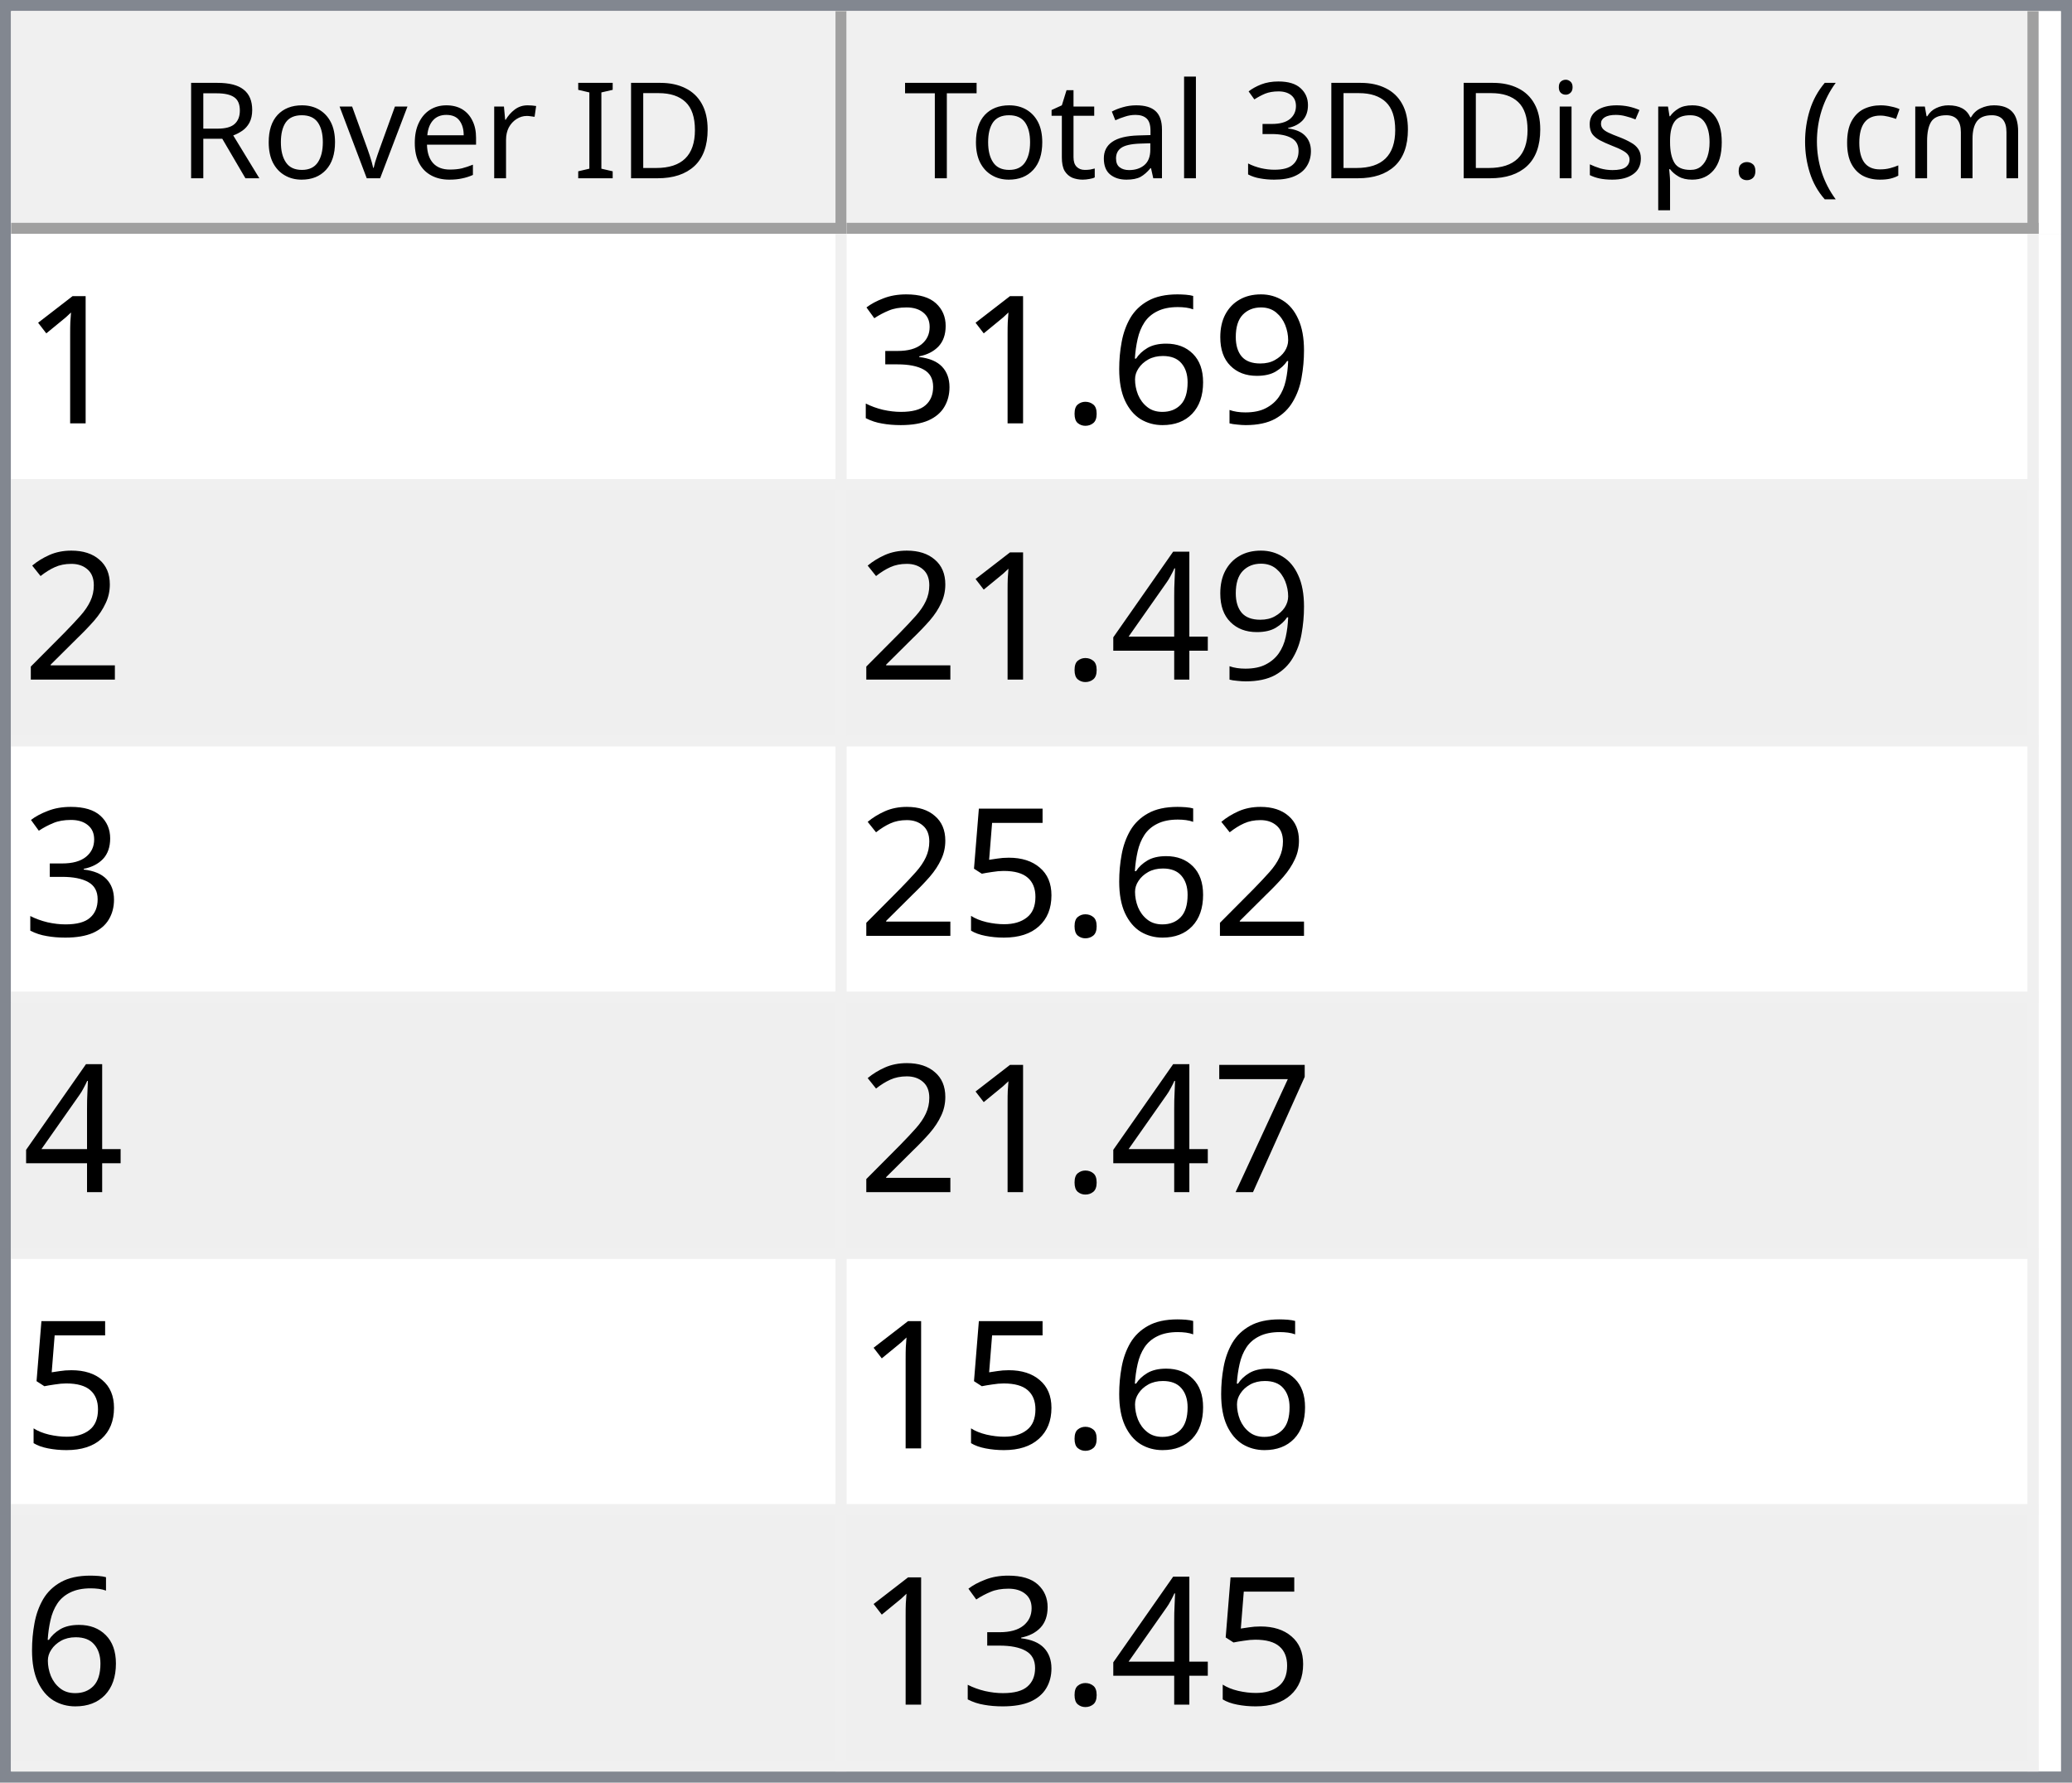
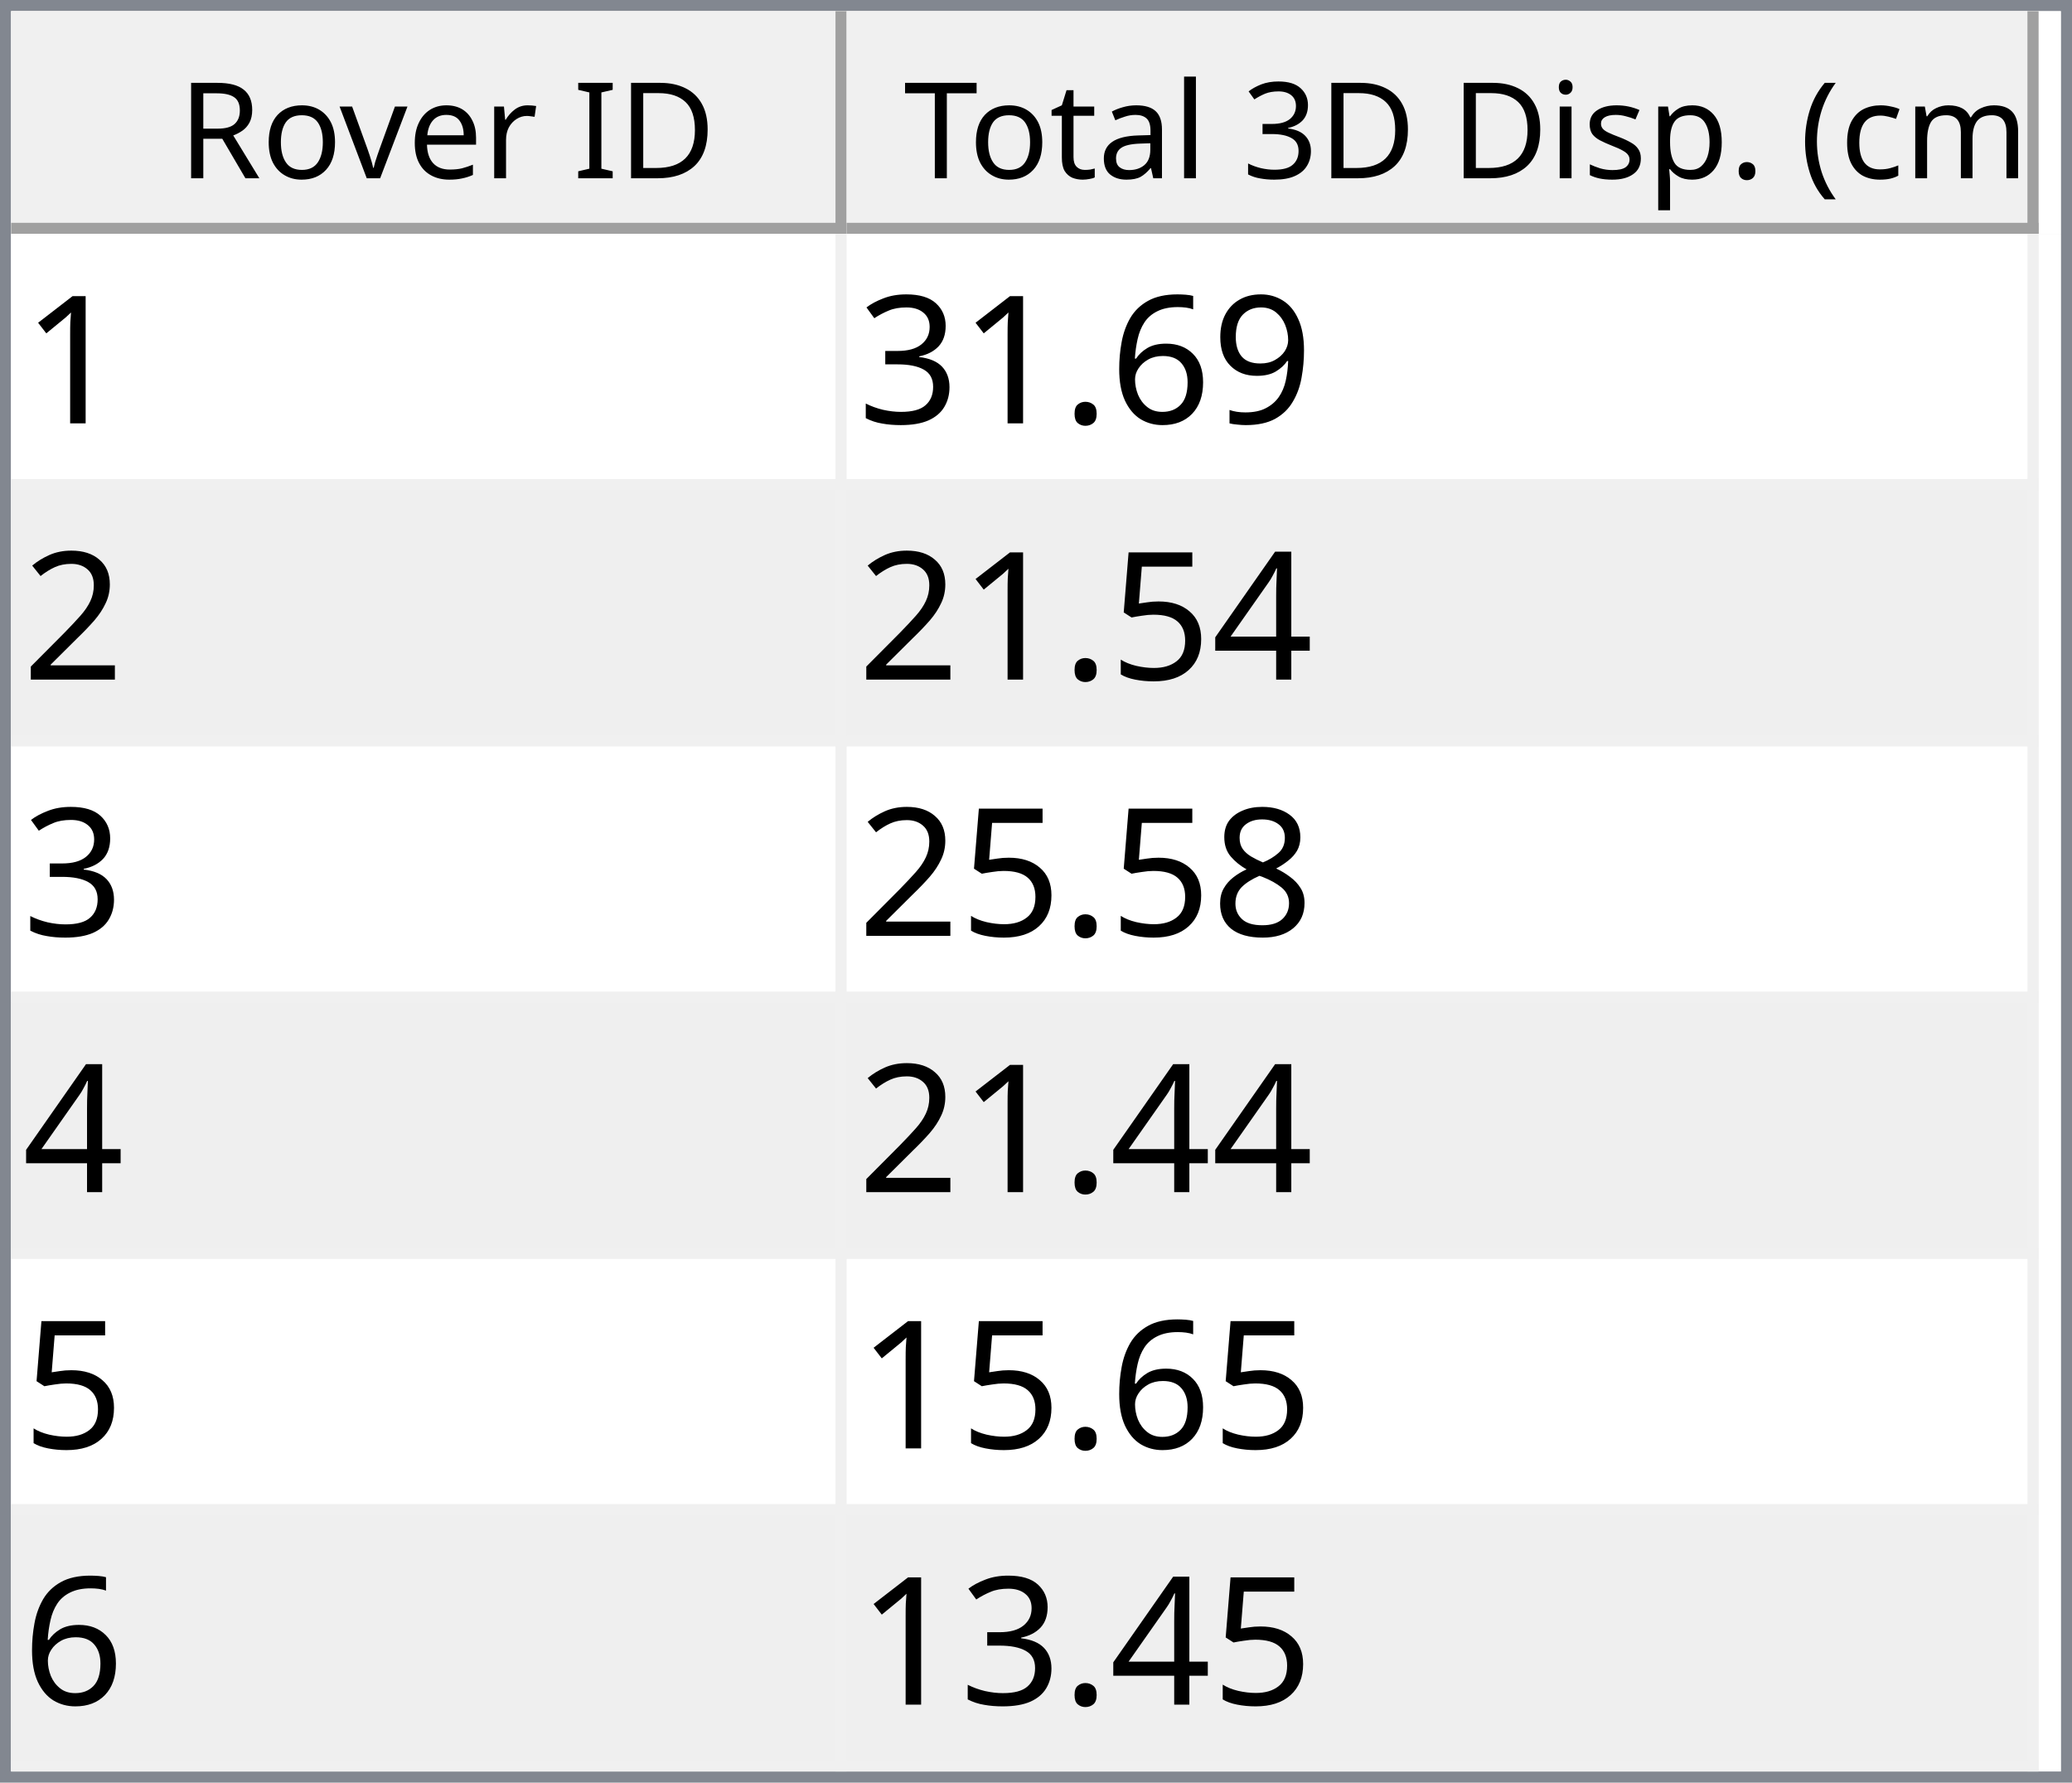
<svg xmlns="http://www.w3.org/2000/svg" style="fill-opacity:1; color-rendering:auto; color-interpolation:auto; text-rendering:auto; stroke:black; stroke-linecap:square; stroke-miterlimit:10; shape-rendering:auto; stroke-opacity:1; fill:black; stroke-dasharray:none; font-weight:normal; stroke-width:1; font-family:'Dialog'; font-style:normal; stroke-linejoin:miter; font-size:12px; stroke-dashoffset:0; image-rendering:auto;" width="186" height="160">
  <defs id="genericDefs" />
  <g>
    <defs id="defs1">
      <clipPath clipPathUnits="userSpaceOnUse" id="clipPath1">
        <path d="M0 0 L186 0 L186 160 L0 160 L0 0 Z" />
      </clipPath>
      <clipPath clipPathUnits="userSpaceOnUse" id="clipPath2">
        <path d="M0 0 L0 160 L186 160 L186 0 Z" />
      </clipPath>
      <clipPath clipPathUnits="userSpaceOnUse" id="clipPath3">
        <path d="M0 0 L0 20 L184 20 L184 0 Z" />
      </clipPath>
      <clipPath clipPathUnits="userSpaceOnUse" id="clipPath4">
        <path d="M0 0 L0 20 L75 20 L75 0 Z" />
      </clipPath>
      <clipPath clipPathUnits="userSpaceOnUse" id="clipPath5">
        <path d="M1 1 L1 19 L74 19 L74 1 Z" />
      </clipPath>
      <clipPath clipPathUnits="userSpaceOnUse" id="clipPath6">
        <path d="M0 0 L0 18 L73 18 L73 0 Z" />
      </clipPath>
      <clipPath clipPathUnits="userSpaceOnUse" id="clipPath7">
        <path d="M-0.5 -0.5 L-0.5 19.5 L74.5 19.5 L74.5 -0.5 Z" />
      </clipPath>
      <clipPath clipPathUnits="userSpaceOnUse" id="clipPath8">
        <path d="M0 0 L0 20 L107 20 L107 0 Z" />
      </clipPath>
      <clipPath clipPathUnits="userSpaceOnUse" id="clipPath9">
        <path d="M1 1 L1 19 L106 19 L106 1 Z" />
      </clipPath>
      <clipPath clipPathUnits="userSpaceOnUse" id="clipPath10">
        <path d="M0 0 L0 18 L105 18 L105 0 Z" />
      </clipPath>
      <clipPath clipPathUnits="userSpaceOnUse" id="clipPath11">
        <path d="M-0.5 -0.5 L-0.5 19.5 L106.5 19.5 L106.5 -0.5 Z" />
      </clipPath>
      <clipPath clipPathUnits="userSpaceOnUse" id="clipPath12">
        <path d="M0 0 L0 138 L184 138 L184 0 Z" />
      </clipPath>
      <clipPath clipPathUnits="userSpaceOnUse" id="clipPath13">
        <path d="M0 0 L0 138 L182 138 L182 0 Z" />
      </clipPath>
      <clipPath clipPathUnits="userSpaceOnUse" id="clipPath14">
        <path d="M-0.5 -0.5 L-0.5 137.5 L181.5 137.5 L181.5 -0.5 Z" />
      </clipPath>
      <clipPath clipPathUnits="userSpaceOnUse" id="clipPath15">
        <path d="M0 0 L0 22 L74 22 L74 0 Z" />
      </clipPath>
      <clipPath clipPathUnits="userSpaceOnUse" id="clipPath16">
        <path d="M0 0 L0 22 L106 22 L106 0 Z" />
      </clipPath>
      <font horiz-adv-x="64.551" id="font1">
        <font-face ascent="107.91" descent="25.098" units-per-em="100" style="font-style:normal; font-family:Segoe UI; font-weight:normal;" />
        <missing-glyph horiz-adv-x="64.551" d="M8.109 0 L8.109 68.266 L56.453 68.266 L56.453 0 L8.109 0 ZM15.328 7.234 L49.219 7.234 L49.219 61.031 L15.328 61.031 L15.328 7.234 Z" />
        <glyph unicode="D" horiz-adv-x="70.117" d="M9.188 0 L9.188 70.016 L28.516 70.016 Q65.531 70.016 65.531 35.891 Q65.531 19.672 55.25 9.836 Q44.969 0 27.734 0 L9.188 0 ZM17.391 62.594 L17.391 7.422 L27.828 7.422 Q41.609 7.422 49.273 14.797 Q56.938 22.172 56.938 35.688 Q56.938 62.594 28.328 62.594 L17.391 62.594 Z" />
        <glyph unicode="I" horiz-adv-x="26.611" d="M17.391 0 L9.188 0 L9.188 70.016 L17.391 70.016 L17.391 0 Z" />
        <glyph unicode=" " horiz-adv-x="27.393" d="" />
        <glyph unicode="r" horiz-adv-x="34.766" d="M34.188 41.891 Q32.078 43.5 28.125 43.5 Q23 43.5 19.555 38.672 Q16.109 33.844 16.109 25.484 L16.109 0 L8.109 0 L8.109 50 L16.109 50 L16.109 39.703 L16.312 39.703 Q18.016 44.969 21.531 47.922 Q25.047 50.875 29.391 50.875 Q32.516 50.875 34.188 50.203 L34.188 41.891 Z" />
        <glyph unicode="e" horiz-adv-x="52.295" d="M48.297 23 L12.984 23 Q13.188 14.656 17.484 10.109 Q21.781 5.562 29.297 5.562 Q37.75 5.562 44.828 11.141 L44.828 3.609 Q38.234 -1.172 27.391 -1.172 Q16.797 -1.172 10.742 5.641 Q4.688 12.453 4.688 24.812 Q4.688 36.469 11.305 43.82 Q17.922 51.172 27.734 51.172 Q37.547 51.172 42.922 44.828 Q48.297 38.484 48.297 27.203 L48.297 23 ZM40.094 29.781 Q40.047 36.719 36.75 40.578 Q33.453 44.438 27.594 44.438 Q21.922 44.438 17.969 40.383 Q14.016 36.328 13.094 29.781 L40.094 29.781 Z" />
        <glyph unicode="v" horiz-adv-x="47.9" d="M47.406 50 L27.484 0 L19.625 0 L0.688 50 L9.469 50 L22.172 13.672 Q23.578 9.672 23.922 6.688 L24.125 6.688 Q24.609 10.453 25.688 13.484 L38.969 50 L47.406 50 Z" />
        <glyph unicode="o" horiz-adv-x="58.594" d="M29 -1.172 Q17.922 -1.172 11.305 5.836 Q4.688 12.844 4.688 24.422 Q4.688 37.016 11.57 44.094 Q18.453 51.172 30.172 51.172 Q41.359 51.172 47.633 44.289 Q53.906 37.406 53.906 25.203 Q53.906 13.234 47.141 6.031 Q40.375 -1.172 29 -1.172 ZM29.594 44.438 Q21.875 44.438 17.383 39.188 Q12.891 33.938 12.891 24.703 Q12.891 15.828 17.43 10.695 Q21.969 5.562 29.594 5.562 Q37.359 5.562 41.531 10.594 Q45.703 15.625 45.703 24.906 Q45.703 34.281 41.531 39.359 Q37.359 44.438 29.594 44.438 Z" />
        <glyph unicode="R" horiz-adv-x="59.814" d="M59.375 0 L49.609 0 L37.891 19.625 Q36.281 22.359 34.766 24.289 Q33.25 26.219 31.664 27.438 Q30.078 28.656 28.25 29.219 Q26.422 29.781 24.125 29.781 L17.391 29.781 L17.391 0 L9.188 0 L9.188 70.016 L30.078 70.016 Q34.672 70.016 38.555 68.867 Q42.438 67.719 45.289 65.375 Q48.141 63.031 49.758 59.547 Q51.375 56.062 51.375 51.375 Q51.375 47.703 50.273 44.656 Q49.172 41.609 47.148 39.211 Q45.125 36.812 42.266 35.133 Q39.406 33.453 35.844 32.516 L35.844 32.328 Q37.594 31.547 38.891 30.547 Q40.188 29.547 41.359 28.18 Q42.531 26.812 43.68 25.078 Q44.828 23.344 46.234 21.047 L59.375 0 ZM17.391 62.594 L17.391 37.203 L28.516 37.203 Q31.594 37.203 34.203 38.133 Q36.812 39.062 38.719 40.797 Q40.625 42.531 41.703 45.047 Q42.781 47.562 42.781 50.688 Q42.781 56.297 39.141 59.445 Q35.5 62.594 28.609 62.594 L17.391 62.594 Z" />
        <glyph unicode=")" horiz-adv-x="30.176" d="M8.297 -15.922 L1.172 -15.922 Q16.406 2.344 16.406 26.812 Q16.406 51.469 1.078 70.016 L8.297 70.016 Q23.531 52.156 23.531 26.703 Q23.531 1.375 8.297 -15.922 Z" />
        <glyph unicode="m" horiz-adv-x="86.133" d="M79.109 0 L71.094 0 L71.094 28.719 Q71.094 37.016 68.531 40.727 Q65.969 44.438 59.906 44.438 Q54.781 44.438 51.195 39.75 Q47.609 35.062 47.609 28.516 L47.609 0 L39.594 0 L39.594 29.688 Q39.594 44.438 28.219 44.438 Q22.953 44.438 19.531 40.016 Q16.109 35.594 16.109 28.516 L16.109 0 L8.109 0 L8.109 50 L16.109 50 L16.109 42.094 L16.312 42.094 Q21.625 51.172 31.844 51.172 Q36.969 51.172 40.773 48.312 Q44.578 45.453 46 40.828 Q51.562 51.172 62.594 51.172 Q79.109 51.172 79.109 30.812 L79.109 0 Z" />
        <glyph unicode="c" horiz-adv-x="46.191" d="M42.188 2.297 Q36.422 -1.172 28.516 -1.172 Q17.828 -1.172 11.258 5.789 Q4.688 12.75 4.688 23.828 Q4.688 36.188 11.766 43.68 Q18.844 51.172 30.672 51.172 Q37.25 51.172 42.281 48.734 L42.281 40.531 Q36.719 44.438 30.375 44.438 Q22.703 44.438 17.797 38.945 Q12.891 33.453 12.891 24.516 Q12.891 15.719 17.508 10.641 Q22.125 5.562 29.891 5.562 Q36.422 5.562 42.188 9.906 L42.188 2.297 Z" />
        <glyph unicode="(" horiz-adv-x="30.176" d="M29.109 -15.922 L21.969 -15.922 Q6.844 1.375 6.844 26.703 Q6.844 52.156 21.969 70.016 L29.203 70.016 Q13.875 51.469 13.875 26.812 Q13.875 2.344 29.109 -15.922 Z" />
        <glyph unicode="." horiz-adv-x="21.68" d="M10.891 -1.078 Q8.641 -1.078 7.055 0.539 Q5.469 2.156 5.469 4.391 Q5.469 6.641 7.055 8.273 Q8.641 9.906 10.891 9.906 Q13.188 9.906 14.797 8.273 Q16.406 6.641 16.406 4.391 Q16.406 2.156 14.797 0.539 Q13.188 -1.078 10.891 -1.078 Z" />
        <glyph unicode="p" horiz-adv-x="58.789" d="M16.312 7.234 L16.109 7.234 L16.109 -23 L8.109 -23 L8.109 50 L16.109 50 L16.109 41.219 L16.312 41.219 Q22.219 51.172 33.594 51.172 Q43.266 51.172 48.688 44.461 Q54.109 37.75 54.109 26.469 Q54.109 13.922 48 6.375 Q41.891 -1.172 31.297 -1.172 Q21.578 -1.172 16.312 7.234 ZM16.109 27.391 L16.109 20.406 Q16.109 14.203 20.141 9.883 Q24.172 5.562 30.375 5.562 Q37.641 5.562 41.773 11.133 Q45.906 16.703 45.906 26.609 Q45.906 34.969 42.047 39.703 Q38.188 44.438 31.594 44.438 Q24.609 44.438 20.359 39.578 Q16.109 34.719 16.109 27.391 Z" />
        <glyph unicode="s" horiz-adv-x="42.432" d="M5.078 1.812 L5.078 10.406 Q11.625 5.562 19.484 5.562 Q30.031 5.562 30.031 12.594 Q30.031 14.594 29.125 15.992 Q28.219 17.391 26.68 18.461 Q25.141 19.531 23.07 20.383 Q21 21.234 18.609 22.172 Q15.281 23.484 12.766 24.828 Q10.25 26.172 8.57 27.859 Q6.891 29.547 6.031 31.695 Q5.172 33.844 5.172 36.719 Q5.172 40.234 6.789 42.945 Q8.406 45.656 11.086 47.484 Q13.766 49.312 17.211 50.242 Q20.656 51.172 24.312 51.172 Q30.812 51.172 35.938 48.922 L35.938 40.828 Q30.422 44.438 23.25 44.438 Q21 44.438 19.195 43.922 Q17.391 43.406 16.094 42.477 Q14.797 41.547 14.086 40.258 Q13.375 38.969 13.375 37.406 Q13.375 35.453 14.086 34.133 Q14.797 32.812 16.164 31.789 Q17.531 30.766 19.484 29.938 Q21.438 29.109 23.922 28.125 Q27.25 26.859 29.883 25.516 Q32.516 24.172 34.375 22.484 Q36.234 20.797 37.234 18.602 Q38.234 16.406 38.234 13.375 Q38.234 9.672 36.602 6.938 Q34.969 4.203 32.234 2.398 Q29.5 0.594 25.93 -0.289 Q22.359 -1.172 18.453 -1.172 Q10.75 -1.172 5.078 1.812 Z" />
        <glyph unicode="i" horiz-adv-x="24.219" d="M12.203 62.703 Q10.062 62.703 8.547 64.164 Q7.031 65.625 7.031 67.875 Q7.031 70.125 8.547 71.609 Q10.062 73.094 12.203 73.094 Q14.406 73.094 15.945 71.609 Q17.484 70.125 17.484 67.875 Q17.484 65.719 15.945 64.211 Q14.406 62.703 12.203 62.703 ZM16.109 0 L8.109 0 L8.109 50 L16.109 50 L16.109 0 Z" />
        <glyph unicode="3" horiz-adv-x="53.906" d="M46.531 19.828 Q46.531 15.094 44.75 11.211 Q42.969 7.328 39.719 4.57 Q36.469 1.812 31.93 0.297 Q27.391 -1.219 21.922 -1.219 Q11.922 -1.219 6 2.594 L6 11.188 Q13.094 5.609 22.219 5.609 Q25.875 5.609 28.828 6.539 Q31.781 7.469 33.906 9.227 Q36.031 10.984 37.18 13.477 Q38.328 15.969 38.328 19.094 Q38.328 32.812 18.797 32.812 L12.984 32.812 L12.984 39.594 L18.5 39.594 Q35.797 39.594 35.797 52.484 Q35.797 64.406 22.609 64.406 Q15.188 64.406 8.688 59.422 L8.688 67.188 Q15.375 71.188 24.609 71.188 Q29 71.188 32.57 69.969 Q36.141 68.75 38.68 66.555 Q41.219 64.359 42.609 61.281 Q44 58.203 44 54.5 Q44 40.672 30.031 36.719 L30.031 36.531 Q33.594 36.141 36.625 34.797 Q39.656 33.453 41.852 31.305 Q44.047 29.156 45.289 26.25 Q46.531 23.344 46.531 19.828 Z" />
        <glyph unicode="l" horiz-adv-x="24.219" d="M16.109 0 L8.109 0 L8.109 74.031 L16.109 74.031 L16.109 0 Z" />
        <glyph unicode="a" horiz-adv-x="50.879" d="M43.891 0 L35.891 0 L35.891 7.812 L35.688 7.812 Q30.469 -1.172 20.312 -1.172 Q12.844 -1.172 8.617 2.781 Q4.391 6.734 4.391 13.281 Q4.391 27.297 20.906 29.594 L35.891 31.688 Q35.891 44.438 25.594 44.438 Q16.547 44.438 9.281 38.281 L9.281 46.484 Q16.656 51.172 26.266 51.172 Q43.891 51.172 43.891 32.516 L43.891 0 ZM35.891 25.297 L23.828 23.641 Q18.266 22.859 15.43 20.875 Q12.594 18.891 12.594 13.875 Q12.594 10.203 15.211 7.883 Q17.828 5.562 22.172 5.562 Q28.125 5.562 32.008 9.742 Q35.891 13.922 35.891 20.312 L35.891 25.297 Z" />
        <glyph unicode="t" horiz-adv-x="33.887" d="M31.297 0.484 Q28.469 -1.078 23.828 -1.078 Q10.688 -1.078 10.688 13.578 L10.688 43.172 L2.094 43.172 L2.094 50 L10.688 50 L10.688 62.203 L18.703 64.797 L18.703 50 L31.297 50 L31.297 43.172 L18.703 43.172 L18.703 14.984 Q18.703 9.969 20.414 7.82 Q22.125 5.672 26.078 5.672 Q29.109 5.672 31.297 7.328 L31.297 0.484 Z" />
        <glyph unicode="T" horiz-adv-x="52.393" d="M50.594 62.594 L30.375 62.594 L30.375 0 L22.172 0 L22.172 62.594 L2 62.594 L2 70.016 L50.594 70.016 L50.594 62.594 Z" />
      </font>
      <font horiz-adv-x="75.0" id="font2">
        <font-face ascent="100.537" descent="21.973" units-per-em="100" style="font-style:normal; font-family:sans-serif; font-weight:normal;" />
        <missing-glyph horiz-adv-x="75.0" d="M12.5 0 L12.5 62.5 L62.5 62.5 L62.5 0 L12.5 0 ZM14.062 1.562 L60.938 1.562 L60.938 60.938 L14.062 60.938 L14.062 1.562 Z" />
        <glyph unicode="1" horiz-adv-x="55.615" d="M37.25 0 L28.469 0 L28.469 56 Q25.297 52.984 20.141 49.953 Q14.984 46.922 10.891 45.406 L10.891 53.906 Q18.266 57.375 23.781 62.305 Q29.297 67.234 31.594 71.875 L37.25 71.875 L37.25 0 Z" />
        <glyph unicode="9" horiz-adv-x="55.615" d="M5.469 16.547 L13.922 17.328 Q14.984 11.375 18.016 8.688 Q21.047 6 25.781 6 Q29.828 6 32.883 7.859 Q35.938 9.719 37.891 12.82 Q39.844 15.922 41.164 21.195 Q42.484 26.469 42.484 31.938 Q42.484 32.516 42.438 33.688 Q39.797 29.5 35.234 26.883 Q30.672 24.266 25.344 24.266 Q16.453 24.266 10.305 30.711 Q4.156 37.156 4.156 47.703 Q4.156 58.594 10.578 65.234 Q17 71.875 26.656 71.875 Q33.641 71.875 39.43 68.117 Q45.219 64.359 48.219 57.398 Q51.219 50.438 51.219 37.25 Q51.219 23.531 48.242 15.406 Q45.266 7.281 39.383 3.031 Q33.5 -1.219 25.594 -1.219 Q17.188 -1.219 11.867 3.445 Q6.547 8.109 5.469 16.547 ZM41.453 48.141 Q41.453 55.719 37.43 60.156 Q33.406 64.594 27.734 64.594 Q21.875 64.594 17.531 59.812 Q13.188 55.031 13.188 47.406 Q13.188 40.578 17.312 36.305 Q21.438 32.031 27.484 32.031 Q33.594 32.031 37.523 36.305 Q41.453 40.578 41.453 48.141 Z" />
        <glyph unicode="6" horiz-adv-x="55.615" d="M49.75 54.047 L41.016 53.375 Q39.844 58.547 37.703 60.891 Q34.125 64.656 28.906 64.656 Q24.703 64.656 21.531 62.312 Q17.391 59.281 14.992 53.469 Q12.594 47.656 12.5 36.922 Q15.672 41.75 20.266 44.094 Q24.859 46.438 29.891 46.438 Q38.672 46.438 44.852 39.969 Q51.031 33.5 51.031 23.25 Q51.031 16.5 48.125 10.719 Q45.219 4.938 40.141 1.859 Q35.062 -1.219 28.609 -1.219 Q17.625 -1.219 10.695 6.859 Q3.766 14.938 3.766 33.5 Q3.766 54.25 11.422 63.672 Q18.109 71.875 29.438 71.875 Q37.891 71.875 43.289 67.141 Q48.688 62.406 49.75 54.047 ZM13.875 23.188 Q13.875 18.656 15.797 14.508 Q17.719 10.359 21.188 8.18 Q24.656 6 28.469 6 Q34.031 6 38.039 10.492 Q42.047 14.984 42.047 22.703 Q42.047 30.125 38.086 34.398 Q34.125 38.672 28.125 38.672 Q22.172 38.672 18.023 34.398 Q13.875 30.125 13.875 23.188 Z" />
        <glyph unicode="." horiz-adv-x="27.783" d="M9.078 0 L9.078 10.016 L19.094 10.016 L19.094 0 L9.078 0 Z" />
        <glyph unicode="3" horiz-adv-x="55.615" d="M4.203 18.891 L12.984 20.062 Q14.5 12.594 18.141 9.297 Q21.781 6 27 6 Q33.203 6 37.477 10.297 Q41.75 14.594 41.75 20.953 Q41.75 27 37.797 30.93 Q33.844 34.859 27.734 34.859 Q25.25 34.859 21.531 33.891 L22.516 41.609 Q23.391 41.5 23.922 41.5 Q29.547 41.5 34.039 44.43 Q38.531 47.359 38.531 53.469 Q38.531 58.297 35.258 61.477 Q31.984 64.656 26.812 64.656 Q21.688 64.656 18.266 61.43 Q14.844 58.203 13.875 51.766 L5.078 53.328 Q6.688 62.156 12.398 67.016 Q18.109 71.875 26.609 71.875 Q32.469 71.875 37.398 69.359 Q42.328 66.844 44.945 62.5 Q47.562 58.156 47.562 53.266 Q47.562 48.641 45.07 44.828 Q42.578 41.016 37.703 38.766 Q44.047 37.312 47.562 32.695 Q51.078 28.078 51.078 21.141 Q51.078 11.766 44.242 5.25 Q37.406 -1.266 26.953 -1.266 Q17.531 -1.266 11.305 4.352 Q5.078 9.969 4.203 18.891 Z" />
        <glyph unicode="2" horiz-adv-x="55.615" d="M50.344 8.453 L50.344 0 L3.031 0 Q2.938 3.172 4.047 6.109 Q5.859 10.938 9.836 15.625 Q13.812 20.312 21.344 26.469 Q33.016 36.031 37.117 41.625 Q41.219 47.219 41.219 52.203 Q41.219 57.422 37.477 61.008 Q33.734 64.594 27.734 64.594 Q21.391 64.594 17.578 60.789 Q13.766 56.984 13.719 50.25 L4.688 51.172 Q5.609 61.281 11.664 66.578 Q17.719 71.875 27.938 71.875 Q38.234 71.875 44.242 66.164 Q50.25 60.453 50.25 52 Q50.25 47.703 48.492 43.555 Q46.734 39.406 42.656 34.812 Q38.578 30.219 29.109 22.219 Q21.188 15.578 18.945 13.211 Q16.703 10.844 15.234 8.453 L50.344 8.453 Z" />
        <glyph unicode="4" horiz-adv-x="55.615" d="M32.328 0 L32.328 17.141 L1.266 17.141 L1.266 25.203 L33.938 71.578 L41.109 71.578 L41.109 25.203 L50.781 25.203 L50.781 17.141 L41.109 17.141 L41.109 0 L32.328 0 ZM32.328 25.203 L32.328 57.469 L9.906 25.203 L32.328 25.203 Z" />
        <glyph unicode="5" horiz-adv-x="55.615" d="M4.156 18.75 L13.375 19.531 Q14.406 12.797 18.141 9.398 Q21.875 6 27.156 6 Q33.5 6 37.891 10.789 Q42.281 15.578 42.281 23.484 Q42.281 31 38.062 35.352 Q33.844 39.703 27 39.703 Q22.75 39.703 19.336 37.773 Q15.922 35.844 13.969 32.766 L5.719 33.844 L12.641 70.609 L48.25 70.609 L48.25 62.203 L19.672 62.203 L15.828 42.969 Q22.266 47.469 29.344 47.469 Q38.719 47.469 45.164 40.969 Q51.609 34.469 51.609 24.266 Q51.609 14.547 45.953 7.469 Q39.062 -1.219 27.156 -1.219 Q17.391 -1.219 11.211 4.25 Q5.031 9.719 4.156 18.75 Z" />
-         <glyph unicode="7" horiz-adv-x="55.615" d="M4.734 62.203 L4.734 70.656 L51.078 70.656 L51.078 63.812 Q44.234 56.547 37.523 44.484 Q30.812 32.422 27.156 19.672 Q24.516 10.688 23.781 0 L14.75 0 Q14.891 8.453 18.062 20.414 Q21.234 32.375 27.172 43.484 Q33.109 54.594 39.797 62.203 L4.734 62.203 Z" />
+         <glyph unicode="8" horiz-adv-x="55.615" d="M17.672 38.812 Q12.203 40.828 9.57 44.539 Q6.938 48.25 6.938 53.422 Q6.938 61.234 12.555 66.555 Q18.172 71.875 27.484 71.875 Q36.859 71.875 42.578 66.43 Q48.297 60.984 48.297 53.172 Q48.297 48.188 45.68 44.508 Q43.062 40.828 37.75 38.812 Q44.344 36.672 47.781 31.883 Q51.219 27.094 51.219 20.453 Q51.219 11.281 44.727 5.031 Q38.234 -1.219 27.641 -1.219 Q17.047 -1.219 10.547 5.055 Q4.047 11.328 4.047 20.703 Q4.047 27.688 7.594 32.398 Q11.141 37.109 17.672 38.812 ZM15.922 53.719 Q15.922 48.641 19.195 45.414 Q22.469 42.188 27.688 42.188 Q32.766 42.188 36.016 45.383 Q39.266 48.578 39.266 53.219 Q39.266 58.062 35.914 61.359 Q32.562 64.656 27.594 64.656 Q22.562 64.656 19.242 61.43 Q15.922 58.203 15.922 53.719 ZM13.094 20.656 Q13.094 16.891 14.875 13.375 Q16.656 9.859 20.172 7.93 Q23.688 6 27.734 6 Q34.031 6 38.133 10.055 Q42.234 14.109 42.234 20.359 Q42.234 26.703 38.016 30.859 Q33.797 35.016 27.438 35.016 Q21.234 35.016 17.164 30.914 Q13.094 26.812 13.094 20.656 Z" />
      </font>
    </defs>
    <g style="fill:white; stroke:white;">
      <rect x="0" y="0" width="186" style="clip-path:url(#clipPath1); stroke:none;" height="160" />
    </g>
    <g style="fill:white; text-rendering:optimizeSpeed; color-rendering:optimizeSpeed; image-rendering:optimizeSpeed; shape-rendering:crispEdges; stroke:white; color-interpolation:sRGB;">
      <rect x="0" width="186" height="160" y="0" style="stroke:none;" />
      <path style="stroke:none;" d="M0 160 L186 160 L186 0 L0 0 Z" />
    </g>
    <g style="fill:rgb(240,240,240); font-family:'Segoe UI'; stroke:rgb(240,240,240);">
      <rect x="0" y="0" width="186" style="clip-path:url(#clipPath2); stroke:none;" height="160" />
    </g>
    <g style="fill:rgb(130,135,144); font-family:'Segoe UI'; stroke:rgb(130,135,144);">
      <path d="M0 0 L186 0 L186 160 L0 160 L0 0 ZM1 1 L185 1 L185 159 L1 159 L1 1 Z" style="fill-rule:evenodd; clip-path:url(#clipPath2); stroke:none;" />
    </g>
    <g style="fill:white; font-family:'Segoe UI'; stroke:white;" transform="translate(1,1)">
      <rect x="0" y="0" width="184" style="clip-path:url(#clipPath3); stroke:none;" height="20" />
    </g>
    <g style="fill:rgb(240,240,240); font-family:'Segoe UI'; stroke:rgb(240,240,240);" transform="translate(1,1)">
      <rect x="0" y="0" width="75" style="clip-path:url(#clipPath4); stroke:none;" height="20" />
    </g>
    <g style="font-family:'Segoe UI';" transform="translate(2,2)">
      <text x="14" xml:space="preserve" y="14" style="clip-path:url(#clipPath6); stroke:none;">Rover ID</text>
    </g>
    <g style="fill:rgb(160,160,160); font-family:'Segoe UI'; stroke:rgb(160,160,160); stroke-linejoin:bevel;" transform="translate(1.5,1.5)">
      <line x1="74" x2="74" y1="0" style="fill:none; clip-path:url(#clipPath7);" y2="19" />
    </g>
    <g style="fill:rgb(160,160,160); font-family:'Segoe UI'; stroke:rgb(160,160,160); stroke-linejoin:bevel;" transform="matrix(1,0,0,1,1,1) translate(0.5,0.5)">
      <line x1="0" x2="74" y1="19" style="fill:none; clip-path:url(#clipPath7);" y2="19" />
    </g>
    <g style="fill:rgb(240,240,240); font-family:'Segoe UI'; stroke:rgb(240,240,240);" transform="translate(76,1)">
      <rect x="0" y="0" width="107" style="clip-path:url(#clipPath8); stroke:none;" height="20" />
    </g>
    <g style="font-family:'Segoe UI';" transform="translate(77,2)">
      <text x="1" xml:space="preserve" y="14" style="clip-path:url(#clipPath10); stroke:none;"> Total 3D Disp. (cm)</text>
    </g>
    <g style="fill:rgb(160,160,160); font-family:'Segoe UI'; stroke:rgb(160,160,160); stroke-linejoin:bevel;" transform="translate(76.5,1.5)">
      <line x1="106" x2="106" y1="0" style="fill:none; clip-path:url(#clipPath11);" y2="19" />
    </g>
    <g style="fill:rgb(160,160,160); font-family:'Segoe UI'; stroke:rgb(160,160,160); stroke-linejoin:bevel;" transform="matrix(1,0,0,1,76,1) translate(0.5,0.5)">
      <line x1="0" x2="106" y1="19" style="fill:none; clip-path:url(#clipPath11);" y2="19" />
    </g>
    <g style="fill:white; font-family:'Segoe UI'; stroke:white;" transform="translate(1,21)">
      <rect x="0" y="0" width="184" style="clip-path:url(#clipPath12); stroke:none;" height="138" />
    </g>
    <g style="fill:rgb(240,240,240); font-size:16px; font-family:sans-serif; stroke:rgb(240,240,240);" transform="translate(1,21)">
      <rect x="0" y="0" width="182" style="clip-path:url(#clipPath13); stroke:none;" height="138" />
      <line transform="translate(0.5,0.5)" x1="0" x2="181" y1="22" style="clip-path:url(#clipPath14); fill:none; stroke-linejoin:bevel;" y2="22" />
    </g>
    <g transform="matrix(1,0,0,1,1,21) translate(0.5,0.5)" style="fill:rgb(240,240,240); font-size:16px; font-family:sans-serif; stroke:rgb(240,240,240); stroke-linejoin:bevel;">
      <line x1="0" x2="181" y1="45" style="fill:none; clip-path:url(#clipPath14);" y2="45" />
    </g>
    <g transform="matrix(1,0,0,1,1,21) translate(0.5,0.5)" style="fill:rgb(240,240,240); font-size:16px; font-family:sans-serif; stroke:rgb(240,240,240); stroke-linejoin:bevel;">
      <line x1="0" x2="181" y1="68" style="fill:none; clip-path:url(#clipPath14);" y2="68" />
    </g>
    <g transform="matrix(1,0,0,1,1,21) translate(0.5,0.5)" style="fill:rgb(240,240,240); font-size:16px; font-family:sans-serif; stroke:rgb(240,240,240); stroke-linejoin:bevel;">
      <line x1="0" x2="181" y1="91" style="fill:none; clip-path:url(#clipPath14);" y2="91" />
    </g>
    <g transform="matrix(1,0,0,1,1,21) translate(0.5,0.5)" style="fill:rgb(240,240,240); font-size:16px; font-family:sans-serif; stroke:rgb(240,240,240); stroke-linejoin:bevel;">
      <line x1="0" x2="181" y1="114" style="fill:none; clip-path:url(#clipPath14);" y2="114" />
    </g>
    <g transform="matrix(1,0,0,1,1,21) translate(0.5,0.5)" style="fill:rgb(240,240,240); font-size:16px; font-family:sans-serif; stroke:rgb(240,240,240); stroke-linejoin:bevel;">
      <line x1="0" x2="181" y1="137" style="fill:none; clip-path:url(#clipPath14);" y2="137" />
    </g>
    <g transform="matrix(1,0,0,1,1,21) translate(0.5,0.5)" style="fill:rgb(240,240,240); font-size:16px; font-family:sans-serif; stroke:rgb(240,240,240); stroke-linejoin:bevel;">
      <line x1="74" x2="74" y1="0" style="fill:none; clip-path:url(#clipPath14);" y2="137" />
    </g>
    <g transform="matrix(1,0,0,1,1,21) translate(0.5,0.5)" style="fill:rgb(240,240,240); font-size:16px; font-family:sans-serif; stroke:rgb(240,240,240); stroke-linejoin:bevel;">
      <line x1="181" x2="181" y1="0" style="fill:none; clip-path:url(#clipPath14);" y2="137" />
    </g>
    <g style="fill:white; font-size:16px; font-family:sans-serif; stroke:white;" transform="matrix(1,0,0,1,1,21)">
      <rect x="0" y="0" width="74" style="clip-path:url(#clipPath15); stroke:none;" height="22" />
      <text x="1" y="17" style="fill:black; clip-path:url(#clipPath15); stroke:none;" xml:space="preserve">1</text>
    </g>
    <g style="fill:white; font-size:16px; font-family:sans-serif; stroke:white;" transform="matrix(1,0,0,1,1,21) translate(75,0)">
      <rect x="0" y="0" width="106" style="clip-path:url(#clipPath16); stroke:none;" height="22" />
      <text x="1" y="17" style="fill:black; clip-path:url(#clipPath16); stroke:none;" xml:space="preserve">31.69</text>
    </g>
    <g style="fill:rgb(239,239,239); font-size:16px; font-family:sans-serif; stroke:rgb(239,239,239);" transform="matrix(1,0,0,1,1,21) translate(0,23)">
      <rect x="0" y="0" width="74" style="clip-path:url(#clipPath15); stroke:none;" height="22" />
      <text x="1" y="17" style="fill:black; clip-path:url(#clipPath15); stroke:none;" xml:space="preserve">2</text>
    </g>
    <g style="fill:rgb(239,239,239); font-size:16px; font-family:sans-serif; stroke:rgb(239,239,239);" transform="matrix(1,0,0,1,1,21) translate(75,23)">
      <rect x="0" y="0" width="106" style="clip-path:url(#clipPath16); stroke:none;" height="22" />
-       <text x="1" y="17" style="fill:black; clip-path:url(#clipPath16); stroke:none;" xml:space="preserve">21.49</text>
+       <text x="1" y="17" style="fill:black; clip-path:url(#clipPath16); stroke:none;" xml:space="preserve">21.54</text>
    </g>
    <g style="fill:white; font-size:16px; font-family:sans-serif; stroke:white;" transform="matrix(1,0,0,1,1,21) translate(0,46)">
      <rect x="0" y="0" width="74" style="clip-path:url(#clipPath15); stroke:none;" height="22" />
      <text x="1" y="17" style="fill:black; clip-path:url(#clipPath15); stroke:none;" xml:space="preserve">3</text>
    </g>
    <g style="fill:white; font-size:16px; font-family:sans-serif; stroke:white;" transform="matrix(1,0,0,1,1,21) translate(75,46)">
      <rect x="0" y="0" width="106" style="clip-path:url(#clipPath16); stroke:none;" height="22" />
-       <text x="1" y="17" style="fill:black; clip-path:url(#clipPath16); stroke:none;" xml:space="preserve">25.62</text>
+       <text x="1" y="17" style="fill:black; clip-path:url(#clipPath16); stroke:none;" xml:space="preserve">25.58</text>
    </g>
    <g style="fill:rgb(239,239,239); font-size:16px; font-family:sans-serif; stroke:rgb(239,239,239);" transform="matrix(1,0,0,1,1,21) translate(0,69)">
      <rect x="0" y="0" width="74" style="clip-path:url(#clipPath15); stroke:none;" height="22" />
      <text x="1" y="17" style="fill:black; clip-path:url(#clipPath15); stroke:none;" xml:space="preserve">4</text>
    </g>
    <g style="fill:rgb(239,239,239); font-size:16px; font-family:sans-serif; stroke:rgb(239,239,239);" transform="matrix(1,0,0,1,1,21) translate(75,69)">
      <rect x="0" y="0" width="106" style="clip-path:url(#clipPath16); stroke:none;" height="22" />
-       <text x="1" y="17" style="fill:black; clip-path:url(#clipPath16); stroke:none;" xml:space="preserve">21.47</text>
+       <text x="1" y="17" style="fill:black; clip-path:url(#clipPath16); stroke:none;" xml:space="preserve">21.44</text>
    </g>
    <g style="fill:white; font-size:16px; font-family:sans-serif; stroke:white;" transform="matrix(1,0,0,1,1,21) translate(0,92)">
      <rect x="0" y="0" width="74" style="clip-path:url(#clipPath15); stroke:none;" height="22" />
      <text x="1" y="17" style="fill:black; clip-path:url(#clipPath15); stroke:none;" xml:space="preserve">5</text>
    </g>
    <g style="fill:white; font-size:16px; font-family:sans-serif; stroke:white;" transform="matrix(1,0,0,1,1,21) translate(75,92)">
      <rect x="0" y="0" width="106" style="clip-path:url(#clipPath16); stroke:none;" height="22" />
-       <text x="1" y="17" style="fill:black; clip-path:url(#clipPath16); stroke:none;" xml:space="preserve">15.66</text>
+       <text x="1" y="17" style="fill:black; clip-path:url(#clipPath16); stroke:none;" xml:space="preserve">15.65</text>
    </g>
    <g style="fill:rgb(239,239,239); font-size:16px; font-family:sans-serif; stroke:rgb(239,239,239);" transform="matrix(1,0,0,1,1,21) translate(0,115)">
      <rect x="0" y="0" width="74" style="clip-path:url(#clipPath15); stroke:none;" height="22" />
      <text x="1" y="17" style="fill:black; clip-path:url(#clipPath15); stroke:none;" xml:space="preserve">6</text>
    </g>
    <g style="fill:rgb(239,239,239); font-size:16px; font-family:sans-serif; stroke:rgb(239,239,239);" transform="matrix(1,0,0,1,1,21) translate(75,115)">
      <rect x="0" y="0" width="106" style="clip-path:url(#clipPath16); stroke:none;" height="22" />
      <text x="1" y="17" style="fill:black; clip-path:url(#clipPath16); stroke:none;" xml:space="preserve">13.45</text>
    </g>
  </g>
</svg>
